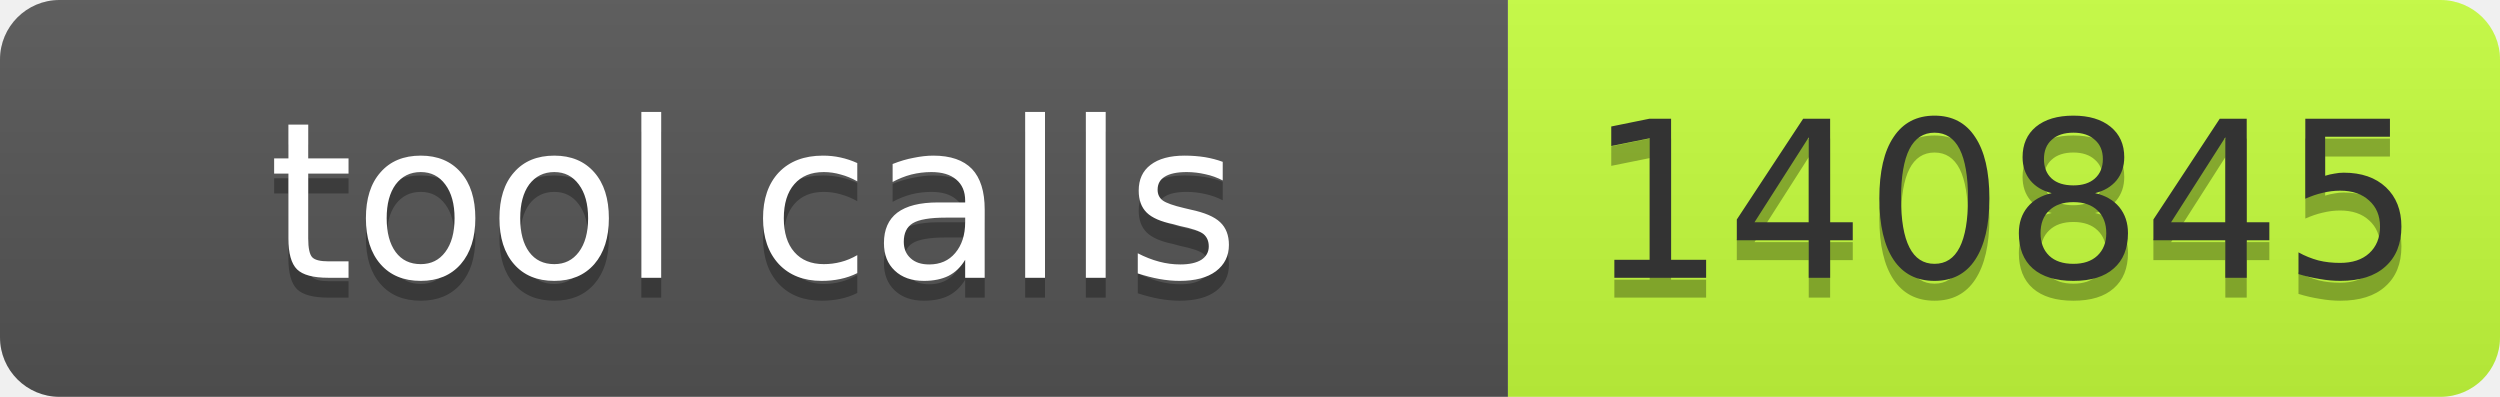
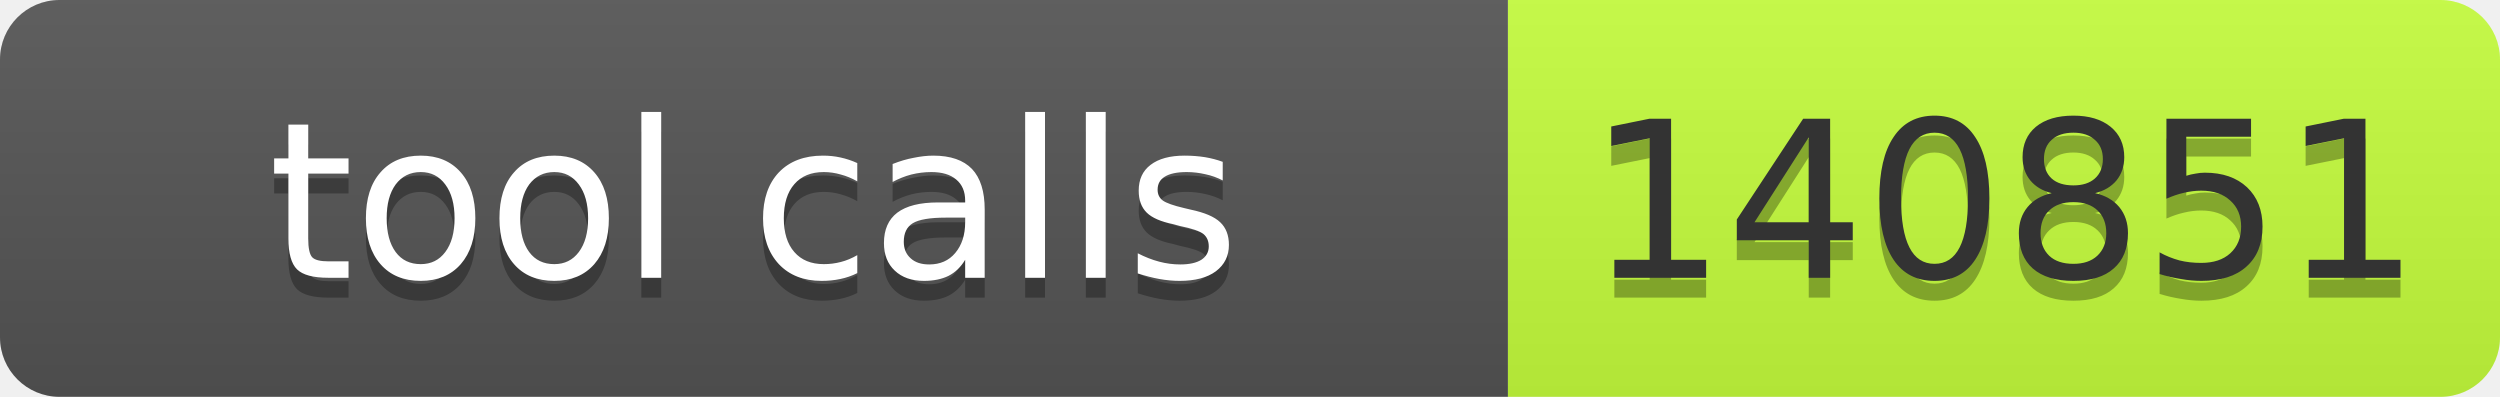
- <svg xmlns="http://www.w3.org/2000/svg" width="126" height="20" role="img" aria-label="tool calls: 140845">
+ <svg xmlns="http://www.w3.org/2000/svg" width="126" height="20" role="img" aria-label="tool calls: 140851">
  <linearGradient id="s" x2="0" y2="100%">
    <stop offset="0" stop-color="#bbb" stop-opacity=".1" />
    <stop offset="1" stop-opacity=".1" />
  </linearGradient>
  <clipPath id="r">
    <rect width="126" height="20" rx="3" fill="#fff" />
  </clipPath>
  <g clip-path="url(#r)">
    <rect width="76" height="20" fill="#555" />
    <rect x="76" width="50" height="20" fill="#c6ff3d" />
    <rect width="126" height="20" fill="url(#s)" />
  </g>
  <g font-family="Verdana,Geneva,DejaVu Sans,sans-serif" font-size="11">
    <text x="38.0" y="15" fill="#010101" fill-opacity=".3" text-anchor="middle" textLength="66">tool calls</text>
    <text x="38.0" y="14" fill="#fff" text-anchor="middle" textLength="66">tool calls</text>
-     <text x="101.0" y="15" fill="#010101" fill-opacity=".3" text-anchor="middle" textLength="40">140845</text>
-     <text x="101.0" y="14" fill="#333" text-anchor="middle" textLength="40">140845</text>
+     <text x="101.0" y="15" fill="#010101" fill-opacity=".3" text-anchor="middle" textLength="40">140851</text>
+     <text x="101.0" y="14" fill="#333" text-anchor="middle" textLength="40">140851</text>
  </g>
</svg>
